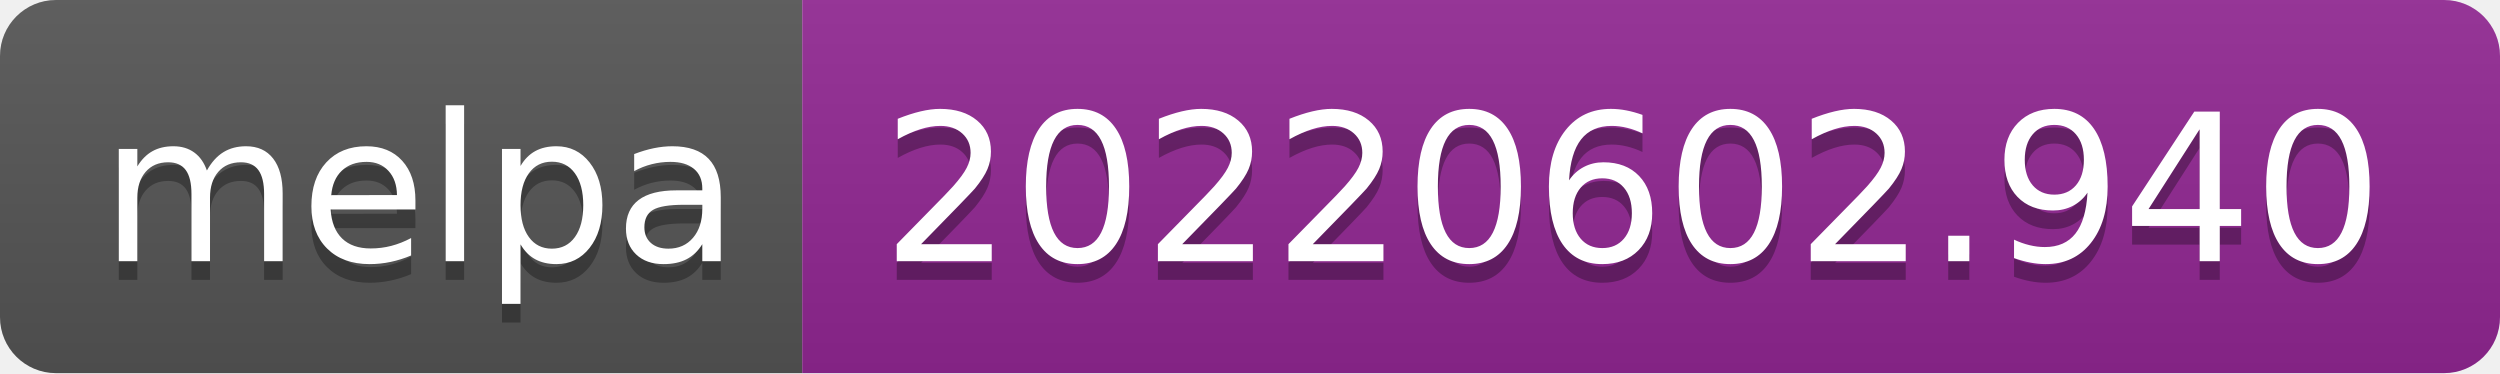
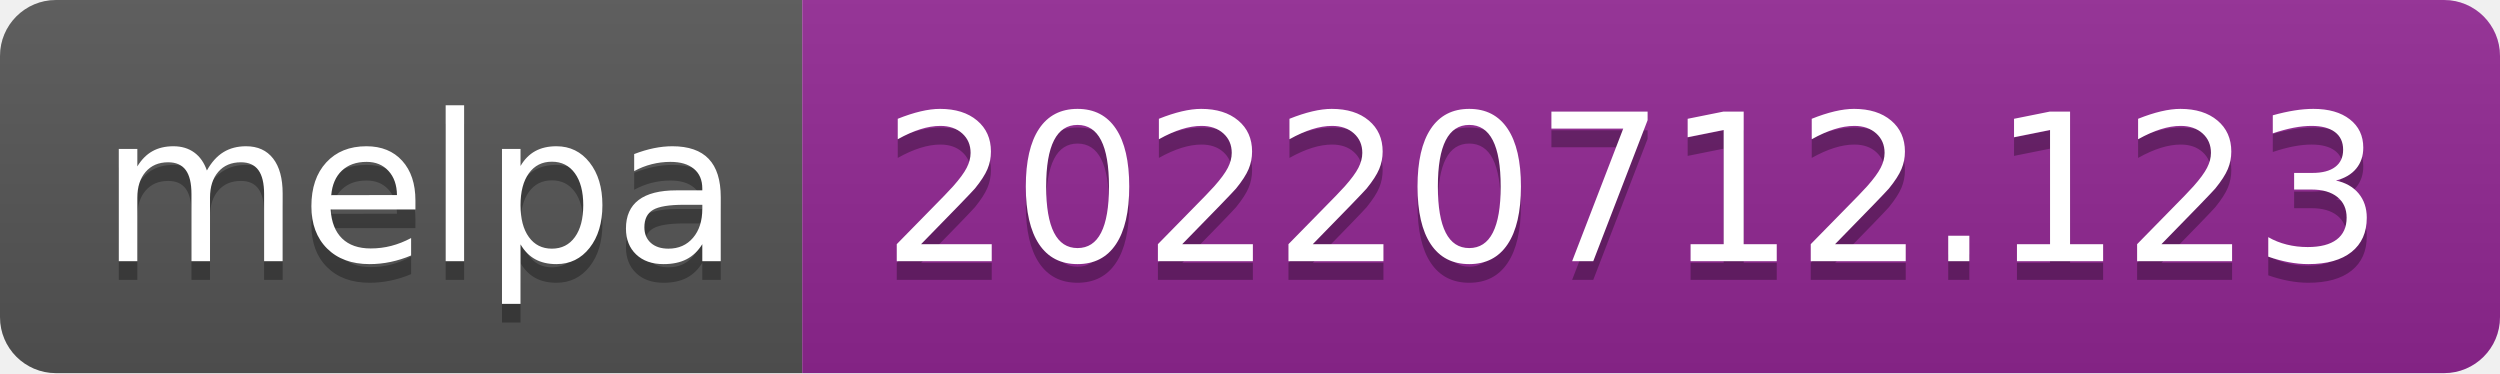
- <svg xmlns="http://www.w3.org/2000/svg" width="134" height="20" role="img" aria-label="melpa: 20220602.940">
+ <svg xmlns="http://www.w3.org/2000/svg" width="134" height="20" role="img" aria-label="melpa: 20220712.123">
  <linearGradient id="s" x2="0" y2="100%">
    <stop offset="0" stop-color="#bbb" stop-opacity=".1" />
    <stop offset="1" stop-opacity=".1" />
  </linearGradient>
  <clipPath id="r">
    <rect width="134" height="20" rx="3" fill="#fff" />
  </clipPath>
  <g clip-path="url(#r)">
    <rect width="43" height="20" fill="#555" />
    <rect x="43" width="91" height="20" fill="#922793" />
    <rect width="134" height="20" fill="url(#s)" />
  </g>
  <g fill="#fff" text-anchor="middle" font-family="Verdana,Geneva,DejaVu Sans,sans-serif" text-rendering="geometricPrecision" font-size="110">
    <text aria-hidden="true" x="225" y="150" fill="#010101" fill-opacity=".3" transform="scale(.1)" textLength="330">melpa</text>
    <text x="225" y="140" transform="scale(.1)" fill="#fff" textLength="330">melpa</text>
-     <text aria-hidden="true" x="875" y="150" fill="#010101" fill-opacity=".3" transform="scale(.1)" textLength="810">20220602.940</text>
-     <text x="875" y="140" transform="scale(.1)" fill="#fff" textLength="810">20220602.940</text>
+     <text aria-hidden="true" x="875" y="150" fill="#010101" fill-opacity=".3" transform="scale(.1)" textLength="810">20220712.123</text>
+     <text x="875" y="140" transform="scale(.1)" fill="#fff" textLength="810">20220712.123</text>
  </g>
</svg>
